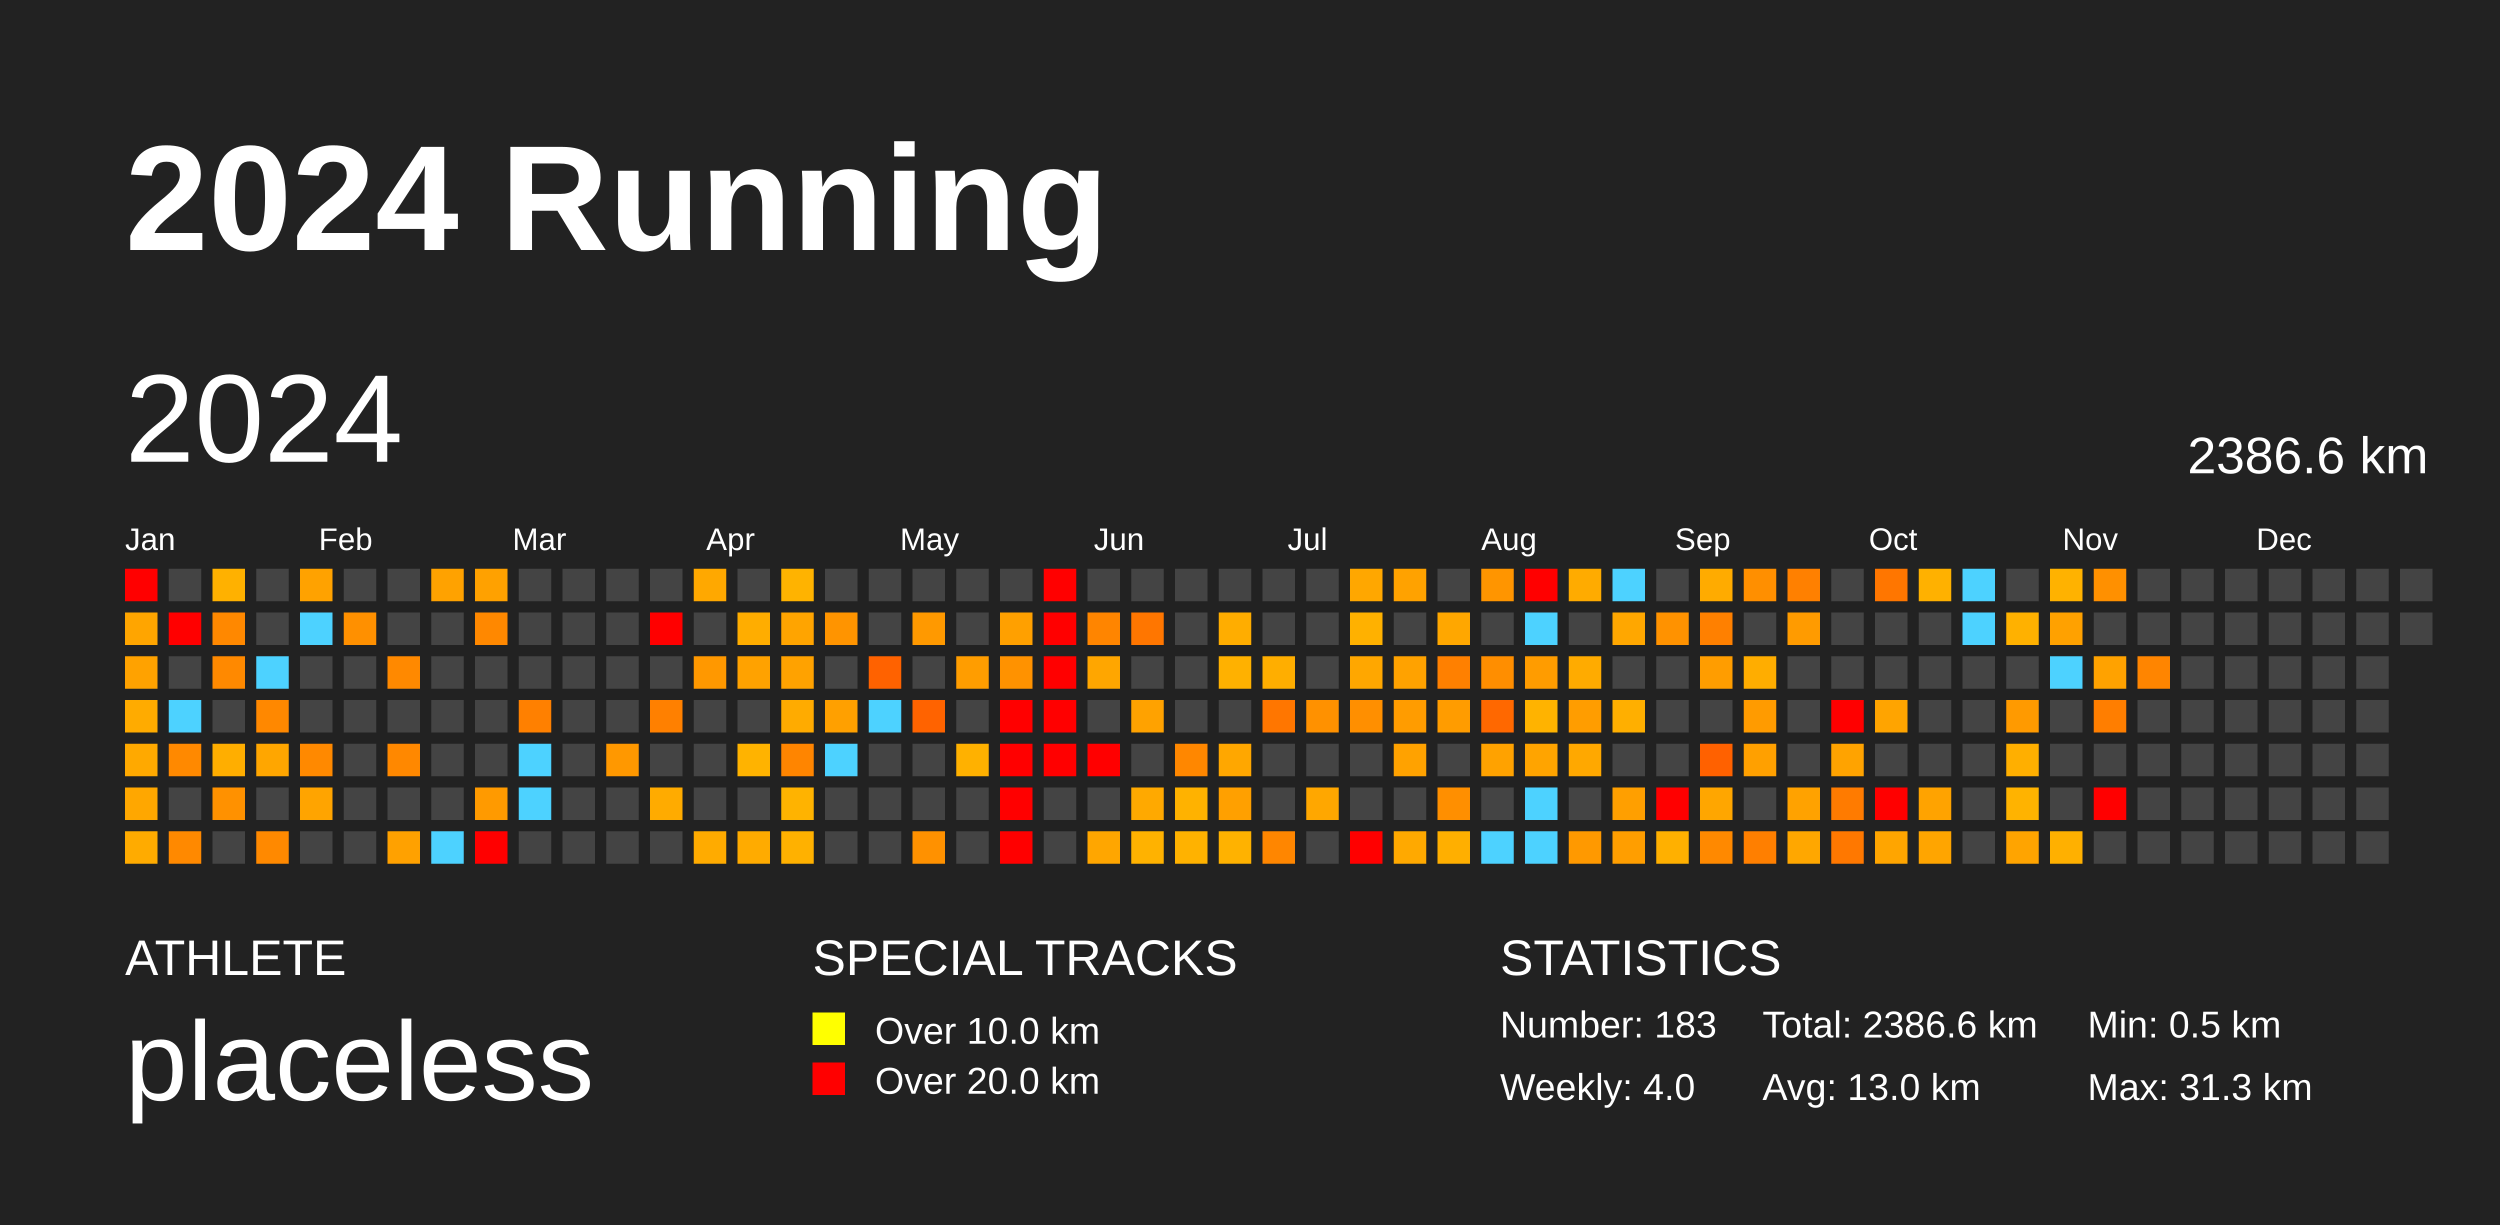
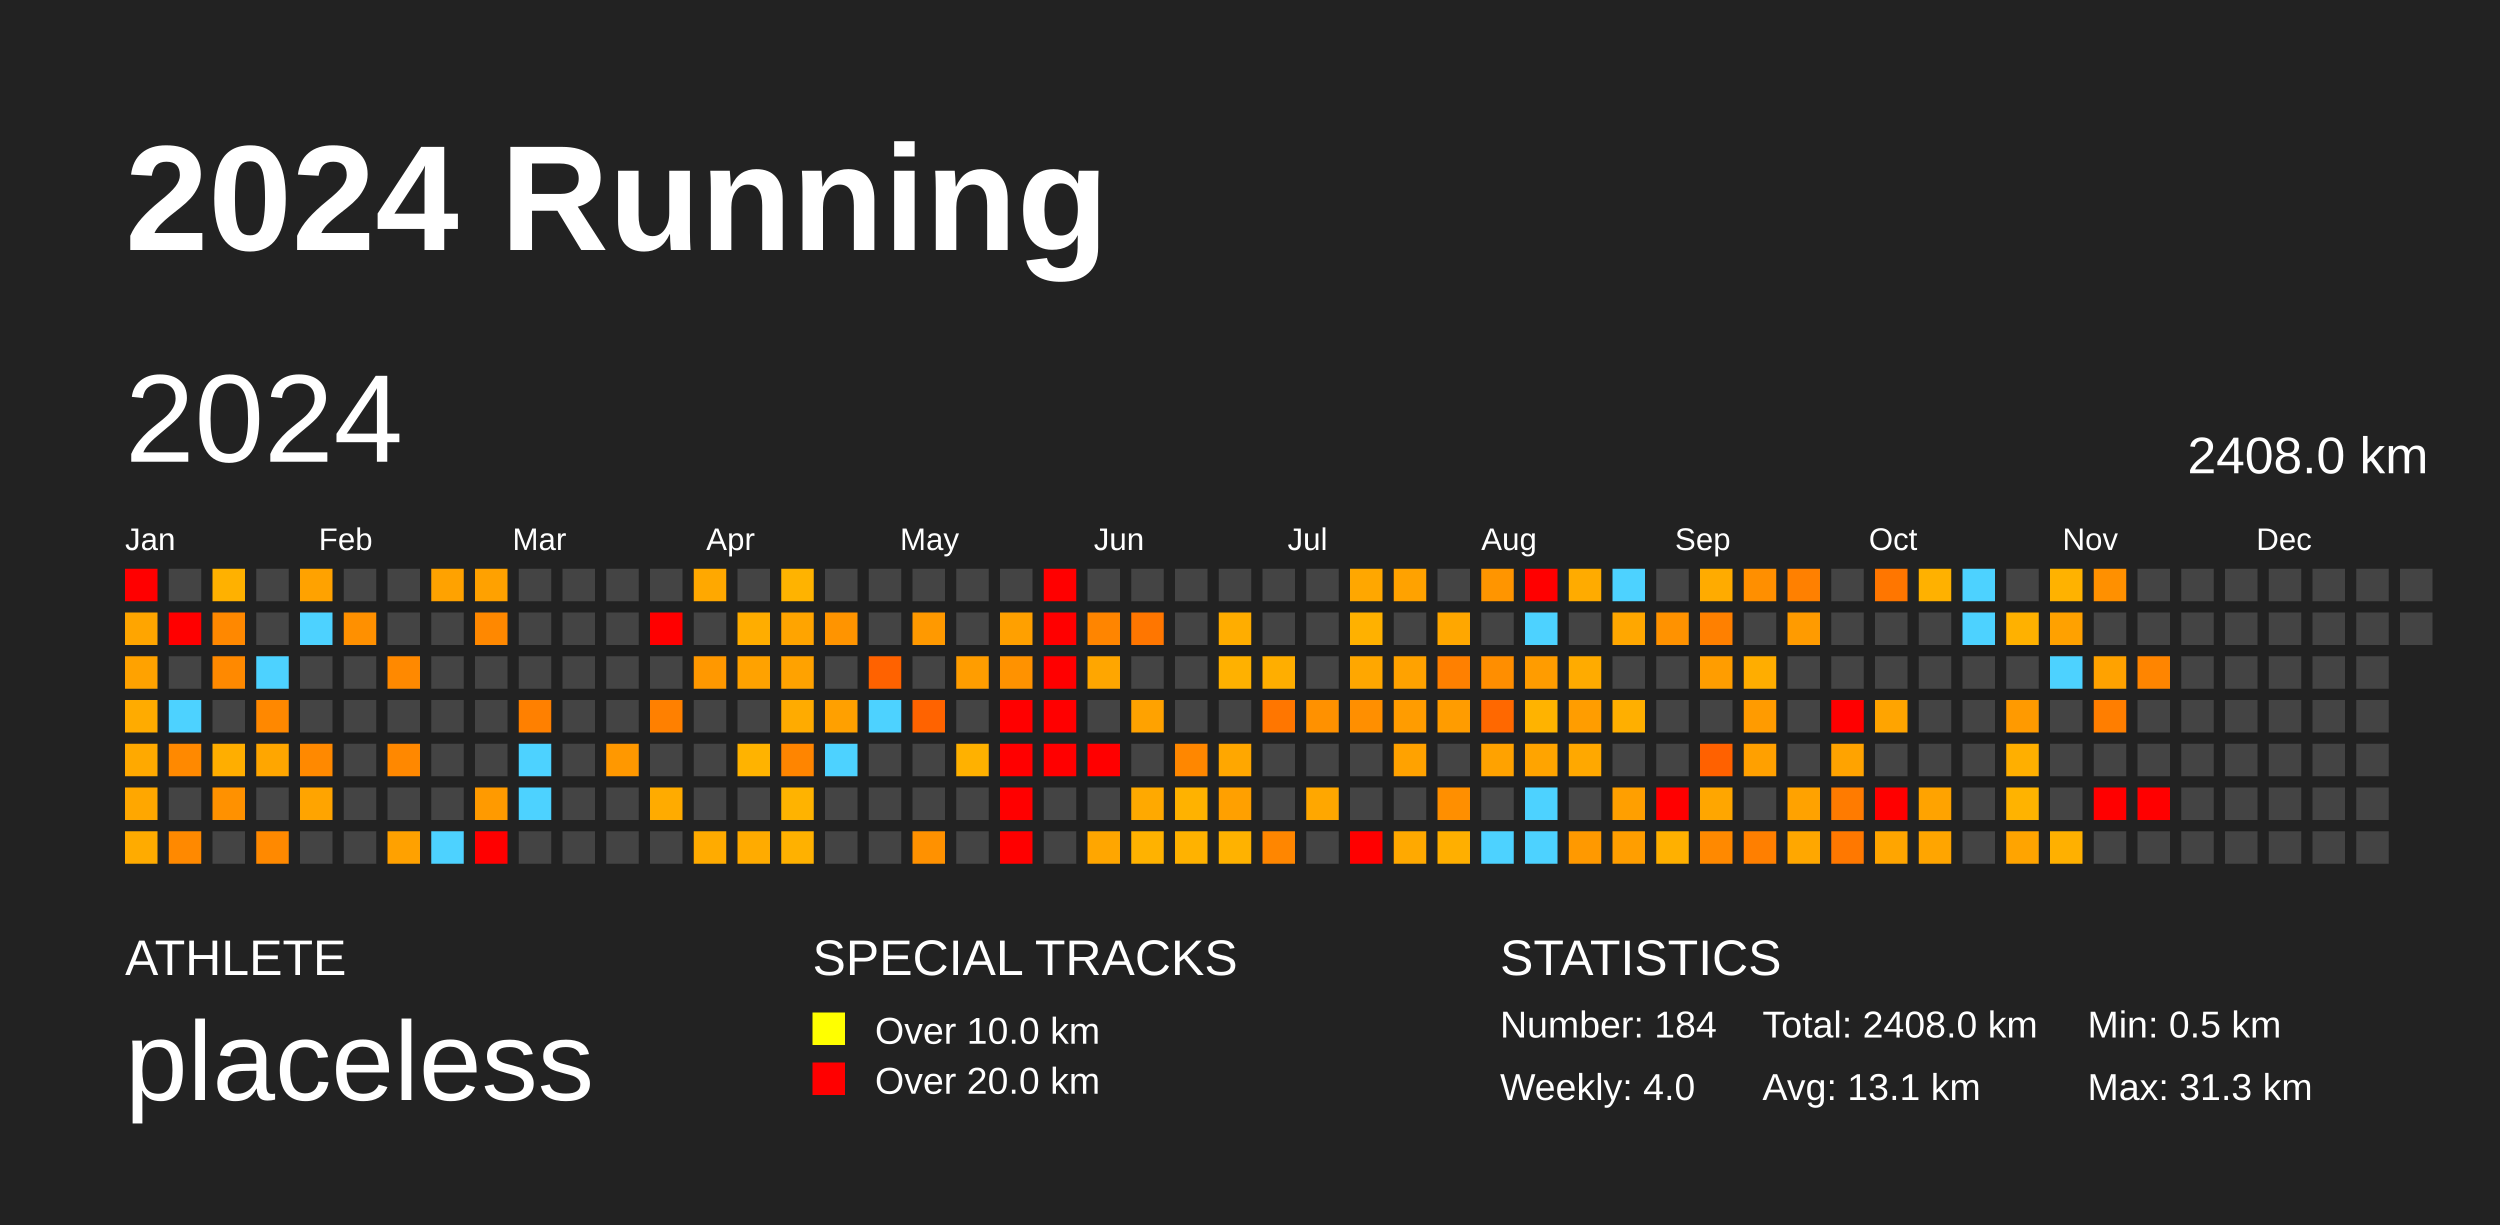
<svg xmlns="http://www.w3.org/2000/svg" baseProfile="full" height="98mm" version="1.1" viewBox="0,0,200,98" width="200mm">
  <defs />
  <rect fill="#222222" height="98" width="200" x="0" y="0" />
  <text fill="#FFFFFF" style="font-size:12px; font-family:Arial; font-weight:bold;" x="10" y="20">2024 Running</text>
  <text fill="#FFFFFF" style="font-size:4px; font-family:Arial" x="10" y="78">ATHLETE</text>
  <text fill="#FFFFFF" style="font-size:9px; font-family:Arial" x="10" y="88">placeless</text>
  <text fill="#FFFFFF" style="font-size:4px; font-family:Arial" x="65" y="78">SPECIAL TRACKS</text>
  <rect fill="yellow" height="2.6" width="2.6" x="65" y="81" />
  <text fill="#FFFFFF" style="font-size:3px; font-family:Arial" x="70" y="83.5">Over 10.0 km</text>
  <rect fill="red" height="2.6" width="2.6" x="65" y="85" />
  <text fill="#FFFFFF" style="font-size:3px; font-family:Arial" x="70" y="87.5">Over 20.0 km</text>
  <text fill="#FFFFFF" style="font-size:4px; font-family:Arial" x="120" y="78">STATISTICS</text>
-   <text fill="#FFFFFF" style="font-size:3px; font-family:Arial" x="120" y="83">Number: 183</text>
+   <text fill="#FFFFFF" style="font-size:3px; font-family:Arial" x="120" y="83">Number: 184</text>
  <text fill="#FFFFFF" style="font-size:3px; font-family:Arial" x="120" y="88">Weekly: 4.0</text>
-   <text fill="#FFFFFF" style="font-size:3px; font-family:Arial" x="141" y="83">Total: 2386.6 km</text>
-   <text fill="#FFFFFF" style="font-size:3px; font-family:Arial" x="141" y="88">Avg: 13.0 km</text>
+   <text fill="#FFFFFF" style="font-size:3px; font-family:Arial" x="141" y="83">Total: 2408.0 km</text>
+   <text fill="#FFFFFF" style="font-size:3px; font-family:Arial" x="141" y="88">Avg: 13.1 km</text>
  <text fill="#FFFFFF" style="font-size:3px; font-family:Arial" x="167" y="83">Min: 0.5 km</text>
  <text fill="#FFFFFF" style="font-size:3px; font-family:Arial" x="167" y="88">Max: 31.3 km</text>
  <text dominant-baseline="hanging" fill="#FFFFFF" style="font-size:10.0px; font-family:Arial;" x="10" y="30">2024</text>
-   <text dominant-baseline="hanging" fill="#FFFFFF" style="font-size:4.125px; font-family:Arial;" x="175" y="35">2386.6 km</text>
+   <text dominant-baseline="hanging" fill="#FFFFFF" style="font-size:4.125px; font-family:Arial;" x="175" y="35">2408.0 km</text>
  <text fill="#FFFFFF" style="font-size:2.5px; font-family:Arial" x="10.0" y="44">Jan</text>
  <text fill="#FFFFFF" style="font-size:2.5px; font-family:Arial" x="25.5" y="44">Feb</text>
  <text fill="#FFFFFF" style="font-size:2.5px; font-family:Arial" x="41.0" y="44">Mar</text>
  <text fill="#FFFFFF" style="font-size:2.5px; font-family:Arial" x="56.5" y="44">Apr</text>
  <text fill="#FFFFFF" style="font-size:2.5px; font-family:Arial" x="72.0" y="44">May</text>
  <text fill="#FFFFFF" style="font-size:2.5px; font-family:Arial" x="87.5" y="44">Jun</text>
  <text fill="#FFFFFF" style="font-size:2.5px; font-family:Arial" x="103.0" y="44">Jul</text>
  <text fill="#FFFFFF" style="font-size:2.5px; font-family:Arial" x="118.5" y="44">Aug</text>
  <text fill="#FFFFFF" style="font-size:2.5px; font-family:Arial" x="134.0" y="44">Sep</text>
  <text fill="#FFFFFF" style="font-size:2.5px; font-family:Arial" x="149.5" y="44">Oct</text>
  <text fill="#FFFFFF" style="font-size:2.5px; font-family:Arial" x="165.0" y="44">Nov</text>
  <text fill="#FFFFFF" style="font-size:2.5px; font-family:Arial" x="180.5" y="44">Dec</text>
  <rect fill="red" height="2.6" width="2.6" x="10.0" y="45.5" />
  <rect fill="#ffa500" height="2.6" width="2.6" x="10.0" y="49.0" />
  <rect fill="#ffa200" height="2.6" width="2.6" x="10.0" y="52.5" />
  <rect fill="#ffab00" height="2.6" width="2.6" x="10.0" y="56.0" />
  <rect fill="#ffa900" height="2.6" width="2.6" x="10.0" y="59.5" />
  <rect fill="#ffa700" height="2.6" width="2.6" x="10.0" y="63.0" />
  <rect fill="#ffab00" height="2.6" width="2.6" x="10.0" y="66.5" />
  <rect fill="#444444" height="2.6" width="2.6" x="13.5" y="45.5" />
  <rect fill="red" height="2.6" width="2.6" x="13.5" y="49.0" />
  <rect fill="#444444" height="2.6" width="2.6" x="13.5" y="52.5" />
  <rect fill="#4dd2ff" height="2.6" width="2.6" x="13.5" y="56.0" />
  <rect fill="#ff8900" height="2.6" width="2.6" x="13.5" y="59.5" />
  <rect fill="#444444" height="2.6" width="2.6" x="13.5" y="63.0" />
  <rect fill="#ff8900" height="2.6" width="2.6" x="13.5" y="66.5" />
  <rect fill="#ffb100" height="2.6" width="2.6" x="17.0" y="45.5" />
  <rect fill="#ff8800" height="2.6" width="2.6" x="17.0" y="49.0" />
  <rect fill="#ff8900" height="2.6" width="2.6" x="17.0" y="52.5" />
  <rect fill="#444444" height="2.6" width="2.6" x="17.0" y="56.0" />
  <rect fill="#ffae00" height="2.6" width="2.6" x="17.0" y="59.5" />
  <rect fill="#ff9100" height="2.6" width="2.6" x="17.0" y="63.0" />
  <rect fill="#444444" height="2.6" width="2.6" x="17.0" y="66.5" />
  <rect fill="#444444" height="2.6" width="2.6" x="20.5" y="45.5" />
  <rect fill="#444444" height="2.6" width="2.6" x="20.5" y="49.0" />
  <rect fill="#4dd2ff" height="2.6" width="2.6" x="20.5" y="52.5" />
  <rect fill="#ff8800" height="2.6" width="2.6" x="20.5" y="56.0" />
  <rect fill="#ffa600" height="2.6" width="2.6" x="20.5" y="59.5" />
  <rect fill="#444444" height="2.6" width="2.6" x="20.5" y="63.0" />
  <rect fill="#ff8900" height="2.6" width="2.6" x="20.5" y="66.5" />
  <rect fill="#ffa200" height="2.6" width="2.6" x="24.0" y="45.5" />
  <rect fill="#4dd2ff" height="2.6" width="2.6" x="24.0" y="49.0" />
  <rect fill="#444444" height="2.6" width="2.6" x="24.0" y="52.5" />
  <rect fill="#444444" height="2.6" width="2.6" x="24.0" y="56.0" />
  <rect fill="#ff8900" height="2.6" width="2.6" x="24.0" y="59.5" />
  <rect fill="#ffa400" height="2.6" width="2.6" x="24.0" y="63.0" />
  <rect fill="#444444" height="2.6" width="2.6" x="24.0" y="66.5" />
  <rect fill="#444444" height="2.6" width="2.6" x="27.5" y="45.5" />
  <rect fill="#ff9000" height="2.6" width="2.6" x="27.5" y="49.0" />
  <rect fill="#444444" height="2.6" width="2.6" x="27.5" y="52.5" />
  <rect fill="#444444" height="2.6" width="2.6" x="27.5" y="56.0" />
  <rect fill="#444444" height="2.6" width="2.6" x="27.5" y="59.5" />
  <rect fill="#444444" height="2.6" width="2.6" x="27.5" y="63.0" />
  <rect fill="#444444" height="2.6" width="2.6" x="27.5" y="66.5" />
  <rect fill="#444444" height="2.6" width="2.6" x="31.0" y="45.5" />
  <rect fill="#444444" height="2.6" width="2.6" x="31.0" y="49.0" />
  <rect fill="#ff8900" height="2.6" width="2.6" x="31.0" y="52.5" />
  <rect fill="#444444" height="2.6" width="2.6" x="31.0" y="56.0" />
  <rect fill="#ff8800" height="2.6" width="2.6" x="31.0" y="59.5" />
  <rect fill="#444444" height="2.6" width="2.6" x="31.0" y="63.0" />
  <rect fill="#ffa100" height="2.6" width="2.6" x="31.0" y="66.5" />
  <rect fill="#ffa200" height="2.6" width="2.6" x="34.5" y="45.5" />
  <rect fill="#444444" height="2.6" width="2.6" x="34.5" y="49.0" />
  <rect fill="#444444" height="2.6" width="2.6" x="34.5" y="52.5" />
  <rect fill="#444444" height="2.6" width="2.6" x="34.5" y="56.0" />
  <rect fill="#444444" height="2.6" width="2.6" x="34.5" y="59.5" />
  <rect fill="#444444" height="2.6" width="2.6" x="34.5" y="63.0" />
  <rect fill="#4dd2ff" height="2.6" width="2.6" x="34.5" y="66.5" />
  <rect fill="#ffa100" height="2.6" width="2.6" x="38.0" y="45.5" />
  <rect fill="#ff8800" height="2.6" width="2.6" x="38.0" y="49.0" />
  <rect fill="#444444" height="2.6" width="2.6" x="38.0" y="52.5" />
  <rect fill="#444444" height="2.6" width="2.6" x="38.0" y="56.0" />
  <rect fill="#444444" height="2.6" width="2.6" x="38.0" y="59.5" />
  <rect fill="#ff9a00" height="2.6" width="2.6" x="38.0" y="63.0" />
  <rect fill="red" height="2.6" width="2.6" x="38.0" y="66.5" />
  <rect fill="#444444" height="2.6" width="2.6" x="41.5" y="45.5" />
  <rect fill="#444444" height="2.6" width="2.6" x="41.5" y="49.0" />
  <rect fill="#444444" height="2.6" width="2.6" x="41.5" y="52.5" />
  <rect fill="#ff8000" height="2.6" width="2.6" x="41.5" y="56.0" />
  <rect fill="#4dd2ff" height="2.6" width="2.6" x="41.5" y="59.5" />
  <rect fill="#4dd2ff" height="2.6" width="2.6" x="41.5" y="63.0" />
  <rect fill="#444444" height="2.6" width="2.6" x="41.5" y="66.5" />
  <rect fill="#444444" height="2.6" width="2.6" x="45.0" y="45.5" />
  <rect fill="#444444" height="2.6" width="2.6" x="45.0" y="49.0" />
  <rect fill="#444444" height="2.6" width="2.6" x="45.0" y="52.5" />
  <rect fill="#444444" height="2.6" width="2.6" x="45.0" y="56.0" />
  <rect fill="#444444" height="2.6" width="2.6" x="45.0" y="59.5" />
  <rect fill="#444444" height="2.6" width="2.6" x="45.0" y="63.0" />
  <rect fill="#444444" height="2.6" width="2.6" x="45.0" y="66.5" />
  <rect fill="#444444" height="2.6" width="2.6" x="48.5" y="45.5" />
  <rect fill="#444444" height="2.6" width="2.6" x="48.5" y="49.0" />
  <rect fill="#444444" height="2.6" width="2.6" x="48.5" y="52.5" />
  <rect fill="#444444" height="2.6" width="2.6" x="48.5" y="56.0" />
  <rect fill="#ff9800" height="2.6" width="2.6" x="48.5" y="59.5" />
  <rect fill="#444444" height="2.6" width="2.6" x="48.5" y="63.0" />
  <rect fill="#444444" height="2.6" width="2.6" x="48.5" y="66.5" />
  <rect fill="#444444" height="2.6" width="2.6" x="52.0" y="45.5" />
  <rect fill="red" height="2.6" width="2.6" x="52.0" y="49.0" />
  <rect fill="#444444" height="2.6" width="2.6" x="52.0" y="52.5" />
  <rect fill="#ff8000" height="2.6" width="2.6" x="52.0" y="56.0" />
  <rect fill="#444444" height="2.6" width="2.6" x="52.0" y="59.5" />
  <rect fill="#ffab00" height="2.6" width="2.6" x="52.0" y="63.0" />
  <rect fill="#444444" height="2.6" width="2.6" x="52.0" y="66.5" />
  <rect fill="#ffa800" height="2.6" width="2.6" x="55.5" y="45.5" />
  <rect fill="#444444" height="2.6" width="2.6" x="55.5" y="49.0" />
  <rect fill="#ff9800" height="2.6" width="2.6" x="55.5" y="52.5" />
  <rect fill="#444444" height="2.6" width="2.6" x="55.5" y="56.0" />
  <rect fill="#444444" height="2.6" width="2.6" x="55.5" y="59.5" />
  <rect fill="#444444" height="2.6" width="2.6" x="55.5" y="63.0" />
  <rect fill="#ffab00" height="2.6" width="2.6" x="55.5" y="66.5" />
  <rect fill="#444444" height="2.6" width="2.6" x="59.0" y="45.5" />
  <rect fill="#ffad00" height="2.6" width="2.6" x="59.0" y="49.0" />
  <rect fill="#ffa200" height="2.6" width="2.6" x="59.0" y="52.5" />
  <rect fill="#444444" height="2.6" width="2.6" x="59.0" y="56.0" />
  <rect fill="#ffb300" height="2.6" width="2.6" x="59.0" y="59.5" />
  <rect fill="#444444" height="2.6" width="2.6" x="59.0" y="63.0" />
  <rect fill="#ffab00" height="2.6" width="2.6" x="59.0" y="66.5" />
  <rect fill="#ffb300" height="2.6" width="2.6" x="62.5" y="45.5" />
  <rect fill="#ffa400" height="2.6" width="2.6" x="62.5" y="49.0" />
  <rect fill="#ffa200" height="2.6" width="2.6" x="62.5" y="52.5" />
  <rect fill="#ffab00" height="2.6" width="2.6" x="62.5" y="56.0" />
  <rect fill="#ff8500" height="2.6" width="2.6" x="62.5" y="59.5" />
  <rect fill="#ffb300" height="2.6" width="2.6" x="62.5" y="63.0" />
  <rect fill="#ffb100" height="2.6" width="2.6" x="62.5" y="66.5" />
  <rect fill="#444444" height="2.6" width="2.6" x="66.0" y="45.5" />
  <rect fill="#ff9400" height="2.6" width="2.6" x="66.0" y="49.0" />
  <rect fill="#444444" height="2.6" width="2.6" x="66.0" y="52.5" />
  <rect fill="#ffa000" height="2.6" width="2.6" x="66.0" y="56.0" />
  <rect fill="#4dd2ff" height="2.6" width="2.6" x="66.0" y="59.5" />
  <rect fill="#444444" height="2.6" width="2.6" x="66.0" y="63.0" />
  <rect fill="#444444" height="2.6" width="2.6" x="66.0" y="66.5" />
  <rect fill="#444444" height="2.6" width="2.6" x="69.5" y="45.5" />
  <rect fill="#444444" height="2.6" width="2.6" x="69.5" y="49.0" />
  <rect fill="#ff6200" height="2.6" width="2.6" x="69.5" y="52.5" />
  <rect fill="#4dd2ff" height="2.6" width="2.6" x="69.5" y="56.0" />
  <rect fill="#444444" height="2.6" width="2.6" x="69.5" y="59.5" />
  <rect fill="#444444" height="2.6" width="2.6" x="69.5" y="63.0" />
  <rect fill="#444444" height="2.6" width="2.6" x="69.5" y="66.5" />
  <rect fill="#444444" height="2.6" width="2.6" x="73.0" y="45.5" />
  <rect fill="#ff9900" height="2.6" width="2.6" x="73.0" y="49.0" />
  <rect fill="#444444" height="2.6" width="2.6" x="73.0" y="52.5" />
  <rect fill="#ff6300" height="2.6" width="2.6" x="73.0" y="56.0" />
  <rect fill="#444444" height="2.6" width="2.6" x="73.0" y="59.5" />
  <rect fill="#444444" height="2.6" width="2.6" x="73.0" y="63.0" />
  <rect fill="#ff9100" height="2.6" width="2.6" x="73.0" y="66.5" />
  <rect fill="#444444" height="2.6" width="2.6" x="76.5" y="45.5" />
  <rect fill="#444444" height="2.6" width="2.6" x="76.5" y="49.0" />
  <rect fill="#ff9d00" height="2.6" width="2.6" x="76.5" y="52.5" />
  <rect fill="#444444" height="2.6" width="2.6" x="76.5" y="56.0" />
  <rect fill="#ffb100" height="2.6" width="2.6" x="76.5" y="59.5" />
  <rect fill="#444444" height="2.6" width="2.6" x="76.5" y="63.0" />
  <rect fill="#444444" height="2.6" width="2.6" x="76.5" y="66.5" />
  <rect fill="#444444" height="2.6" width="2.6" x="80.0" y="45.5" />
  <rect fill="#ffa000" height="2.6" width="2.6" x="80.0" y="49.0" />
  <rect fill="#ff9200" height="2.6" width="2.6" x="80.0" y="52.5" />
  <rect fill="red" height="2.6" width="2.6" x="80.0" y="56.0" />
  <rect fill="red" height="2.6" width="2.6" x="80.0" y="59.5" />
  <rect fill="red" height="2.6" width="2.6" x="80.0" y="63.0" />
  <rect fill="red" height="2.6" width="2.6" x="80.0" y="66.5" />
  <rect fill="red" height="2.6" width="2.6" x="83.5" y="45.5" />
  <rect fill="red" height="2.6" width="2.6" x="83.5" y="49.0" />
  <rect fill="red" height="2.6" width="2.6" x="83.5" y="52.5" />
  <rect fill="red" height="2.6" width="2.6" x="83.5" y="56.0" />
  <rect fill="red" height="2.6" width="2.6" x="83.5" y="59.5" />
  <rect fill="#444444" height="2.6" width="2.6" x="83.5" y="63.0" />
  <rect fill="#444444" height="2.6" width="2.6" x="83.5" y="66.5" />
  <rect fill="#444444" height="2.6" width="2.6" x="87.0" y="45.5" />
  <rect fill="#ff8500" height="2.6" width="2.6" x="87.0" y="49.0" />
  <rect fill="#ffa600" height="2.6" width="2.6" x="87.0" y="52.5" />
  <rect fill="#444444" height="2.6" width="2.6" x="87.0" y="56.0" />
  <rect fill="red" height="2.6" width="2.6" x="87.0" y="59.5" />
  <rect fill="#444444" height="2.6" width="2.6" x="87.0" y="63.0" />
  <rect fill="#ffa600" height="2.6" width="2.6" x="87.0" y="66.5" />
  <rect fill="#444444" height="2.6" width="2.6" x="90.5" y="45.5" />
  <rect fill="#ff7600" height="2.6" width="2.6" x="90.5" y="49.0" />
  <rect fill="#444444" height="2.6" width="2.6" x="90.5" y="52.5" />
  <rect fill="#ffa200" height="2.6" width="2.6" x="90.5" y="56.0" />
  <rect fill="#444444" height="2.6" width="2.6" x="90.5" y="59.5" />
  <rect fill="#ffa900" height="2.6" width="2.6" x="90.5" y="63.0" />
  <rect fill="#ffb200" height="2.6" width="2.6" x="90.5" y="66.5" />
  <rect fill="#444444" height="2.6" width="2.6" x="94.0" y="45.5" />
  <rect fill="#444444" height="2.6" width="2.6" x="94.0" y="49.0" />
  <rect fill="#444444" height="2.6" width="2.6" x="94.0" y="52.5" />
  <rect fill="#444444" height="2.6" width="2.6" x="94.0" y="56.0" />
  <rect fill="#ff8700" height="2.6" width="2.6" x="94.0" y="59.5" />
  <rect fill="#ffb200" height="2.6" width="2.6" x="94.0" y="63.0" />
  <rect fill="#ffb200" height="2.6" width="2.6" x="94.0" y="66.5" />
  <rect fill="#444444" height="2.6" width="2.6" x="97.5" y="45.5" />
  <rect fill="#ffad00" height="2.6" width="2.6" x="97.5" y="49.0" />
  <rect fill="#ffb100" height="2.6" width="2.6" x="97.5" y="52.5" />
  <rect fill="#444444" height="2.6" width="2.6" x="97.5" y="56.0" />
  <rect fill="#ffa700" height="2.6" width="2.6" x="97.5" y="59.5" />
  <rect fill="#ffa000" height="2.6" width="2.6" x="97.5" y="63.0" />
  <rect fill="#ffb200" height="2.6" width="2.6" x="97.5" y="66.5" />
  <rect fill="#444444" height="2.6" width="2.6" x="101.0" y="45.5" />
  <rect fill="#444444" height="2.6" width="2.6" x="101.0" y="49.0" />
  <rect fill="#ffae00" height="2.6" width="2.6" x="101.0" y="52.5" />
  <rect fill="#ff7600" height="2.6" width="2.6" x="101.0" y="56.0" />
  <rect fill="#444444" height="2.6" width="2.6" x="101.0" y="59.5" />
  <rect fill="#444444" height="2.6" width="2.6" x="101.0" y="63.0" />
  <rect fill="#ff8600" height="2.6" width="2.6" x="101.0" y="66.5" />
  <rect fill="#444444" height="2.6" width="2.6" x="104.5" y="45.5" />
  <rect fill="#444444" height="2.6" width="2.6" x="104.5" y="49.0" />
  <rect fill="#444444" height="2.6" width="2.6" x="104.5" y="52.5" />
  <rect fill="#ff9100" height="2.6" width="2.6" x="104.5" y="56.0" />
  <rect fill="#444444" height="2.6" width="2.6" x="104.5" y="59.5" />
  <rect fill="#ffa700" height="2.6" width="2.6" x="104.5" y="63.0" />
  <rect fill="#444444" height="2.6" width="2.6" x="104.5" y="66.5" />
  <rect fill="#ffa700" height="2.6" width="2.6" x="108.0" y="45.5" />
  <rect fill="#ffb100" height="2.6" width="2.6" x="108.0" y="49.0" />
  <rect fill="#ffa700" height="2.6" width="2.6" x="108.0" y="52.5" />
  <rect fill="#ff8f00" height="2.6" width="2.6" x="108.0" y="56.0" />
  <rect fill="#444444" height="2.6" width="2.6" x="108.0" y="59.5" />
  <rect fill="#444444" height="2.6" width="2.6" x="108.0" y="63.0" />
  <rect fill="red" height="2.6" width="2.6" x="108.0" y="66.5" />
  <rect fill="#ffa200" height="2.6" width="2.6" x="111.5" y="45.5" />
  <rect fill="#444444" height="2.6" width="2.6" x="111.5" y="49.0" />
  <rect fill="#ffa200" height="2.6" width="2.6" x="111.5" y="52.5" />
  <rect fill="#ff9c00" height="2.6" width="2.6" x="111.5" y="56.0" />
  <rect fill="#ffa200" height="2.6" width="2.6" x="111.5" y="59.5" />
  <rect fill="#444444" height="2.6" width="2.6" x="111.5" y="63.0" />
  <rect fill="#ffa900" height="2.6" width="2.6" x="111.5" y="66.5" />
  <rect fill="#444444" height="2.6" width="2.6" x="115.0" y="45.5" />
  <rect fill="#ffa700" height="2.6" width="2.6" x="115.0" y="49.0" />
  <rect fill="#ff8000" height="2.6" width="2.6" x="115.0" y="52.5" />
  <rect fill="#ff9c00" height="2.6" width="2.6" x="115.0" y="56.0" />
  <rect fill="#444444" height="2.6" width="2.6" x="115.0" y="59.5" />
  <rect fill="#ff8f00" height="2.6" width="2.6" x="115.0" y="63.0" />
  <rect fill="#ffaf00" height="2.6" width="2.6" x="115.0" y="66.5" />
  <rect fill="#ff9500" height="2.6" width="2.6" x="118.5" y="45.5" />
  <rect fill="#444444" height="2.6" width="2.6" x="118.5" y="49.0" />
  <rect fill="#ff8e00" height="2.6" width="2.6" x="118.5" y="52.5" />
  <rect fill="#ff6800" height="2.6" width="2.6" x="118.5" y="56.0" />
  <rect fill="#ffa200" height="2.6" width="2.6" x="118.5" y="59.5" />
  <rect fill="#444444" height="2.6" width="2.6" x="118.5" y="63.0" />
  <rect fill="#4dd2ff" height="2.6" width="2.6" x="118.5" y="66.5" />
  <rect fill="red" height="2.6" width="2.6" x="122.0" y="45.5" />
  <rect fill="#4dd2ff" height="2.6" width="2.6" x="122.0" y="49.0" />
  <rect fill="#ff9c00" height="2.6" width="2.6" x="122.0" y="52.5" />
  <rect fill="#ffb300" height="2.6" width="2.6" x="122.0" y="56.0" />
  <rect fill="#ffa400" height="2.6" width="2.6" x="122.0" y="59.5" />
  <rect fill="#4dd2ff" height="2.6" width="2.6" x="122.0" y="63.0" />
  <rect fill="#4dd2ff" height="2.6" width="2.6" x="122.0" y="66.5" />
  <rect fill="#ffab00" height="2.6" width="2.6" x="125.5" y="45.5" />
  <rect fill="#444444" height="2.6" width="2.6" x="125.5" y="49.0" />
  <rect fill="#ffab00" height="2.6" width="2.6" x="125.5" y="52.5" />
  <rect fill="#ff9d00" height="2.6" width="2.6" x="125.5" y="56.0" />
  <rect fill="#ffa800" height="2.6" width="2.6" x="125.5" y="59.5" />
  <rect fill="#444444" height="2.6" width="2.6" x="125.5" y="63.0" />
  <rect fill="#ff9900" height="2.6" width="2.6" x="125.5" y="66.5" />
  <rect fill="#4dd2ff" height="2.6" width="2.6" x="129.0" y="45.5" />
  <rect fill="#ffa700" height="2.6" width="2.6" x="129.0" y="49.0" />
  <rect fill="#444444" height="2.6" width="2.6" x="129.0" y="52.5" />
  <rect fill="#ffaf00" height="2.6" width="2.6" x="129.0" y="56.0" />
  <rect fill="#444444" height="2.6" width="2.6" x="129.0" y="59.5" />
  <rect fill="#ff9f00" height="2.6" width="2.6" x="129.0" y="63.0" />
  <rect fill="#ff9e00" height="2.6" width="2.6" x="129.0" y="66.5" />
  <rect fill="#444444" height="2.6" width="2.6" x="132.5" y="45.5" />
  <rect fill="#ff9200" height="2.6" width="2.6" x="132.5" y="49.0" />
  <rect fill="#444444" height="2.6" width="2.6" x="132.5" y="52.5" />
  <rect fill="#444444" height="2.6" width="2.6" x="132.5" y="56.0" />
  <rect fill="#444444" height="2.6" width="2.6" x="132.5" y="59.5" />
  <rect fill="red" height="2.6" width="2.6" x="132.5" y="63.0" />
  <rect fill="#ffb000" height="2.6" width="2.6" x="132.5" y="66.5" />
  <rect fill="#ffab00" height="2.6" width="2.6" x="136.0" y="45.5" />
  <rect fill="#ff8000" height="2.6" width="2.6" x="136.0" y="49.0" />
  <rect fill="#ff9d00" height="2.6" width="2.6" x="136.0" y="52.5" />
  <rect fill="#444444" height="2.6" width="2.6" x="136.0" y="56.0" />
  <rect fill="#ff6100" height="2.6" width="2.6" x="136.0" y="59.5" />
  <rect fill="#ffa600" height="2.6" width="2.6" x="136.0" y="63.0" />
  <rect fill="#ff8900" height="2.6" width="2.6" x="136.0" y="66.5" />
  <rect fill="#ff8f00" height="2.6" width="2.6" x="139.5" y="45.5" />
  <rect fill="#444444" height="2.6" width="2.6" x="139.5" y="49.0" />
  <rect fill="#ffad00" height="2.6" width="2.6" x="139.5" y="52.5" />
  <rect fill="#ff9b00" height="2.6" width="2.6" x="139.5" y="56.0" />
  <rect fill="#ffa000" height="2.6" width="2.6" x="139.5" y="59.5" />
  <rect fill="#444444" height="2.6" width="2.6" x="139.5" y="63.0" />
  <rect fill="#ff7f00" height="2.6" width="2.6" x="139.5" y="66.5" />
  <rect fill="#ff8000" height="2.6" width="2.6" x="143.0" y="45.5" />
  <rect fill="#ff9b00" height="2.6" width="2.6" x="143.0" y="49.0" />
  <rect fill="#444444" height="2.6" width="2.6" x="143.0" y="52.5" />
  <rect fill="#444444" height="2.6" width="2.6" x="143.0" y="56.0" />
  <rect fill="#444444" height="2.6" width="2.6" x="143.0" y="59.5" />
  <rect fill="#ffa200" height="2.6" width="2.6" x="143.0" y="63.0" />
  <rect fill="#ffa700" height="2.6" width="2.6" x="143.0" y="66.5" />
  <rect fill="#444444" height="2.6" width="2.6" x="146.5" y="45.5" />
  <rect fill="#444444" height="2.6" width="2.6" x="146.5" y="49.0" />
  <rect fill="#444444" height="2.6" width="2.6" x="146.5" y="52.5" />
  <rect fill="red" height="2.6" width="2.6" x="146.5" y="56.0" />
  <rect fill="#ffa300" height="2.6" width="2.6" x="146.5" y="59.5" />
  <rect fill="#ff7b00" height="2.6" width="2.6" x="146.5" y="63.0" />
  <rect fill="#ff7800" height="2.6" width="2.6" x="146.5" y="66.5" />
  <rect fill="#ff7600" height="2.6" width="2.6" x="150.0" y="45.5" />
  <rect fill="#444444" height="2.6" width="2.6" x="150.0" y="49.0" />
  <rect fill="#444444" height="2.6" width="2.6" x="150.0" y="52.5" />
  <rect fill="#ffa400" height="2.6" width="2.6" x="150.0" y="56.0" />
  <rect fill="#444444" height="2.6" width="2.6" x="150.0" y="59.5" />
  <rect fill="red" height="2.6" width="2.6" x="150.0" y="63.0" />
  <rect fill="#ffa500" height="2.6" width="2.6" x="150.0" y="66.5" />
  <rect fill="#ffb100" height="2.6" width="2.6" x="153.5" y="45.5" />
  <rect fill="#444444" height="2.6" width="2.6" x="153.5" y="49.0" />
  <rect fill="#444444" height="2.6" width="2.6" x="153.5" y="52.5" />
  <rect fill="#444444" height="2.6" width="2.6" x="153.5" y="56.0" />
  <rect fill="#444444" height="2.6" width="2.6" x="153.5" y="59.5" />
  <rect fill="#ffa300" height="2.6" width="2.6" x="153.5" y="63.0" />
  <rect fill="#ffa500" height="2.6" width="2.6" x="153.5" y="66.5" />
  <rect fill="#4dd2ff" height="2.6" width="2.6" x="157.0" y="45.5" />
  <rect fill="#4dd2ff" height="2.6" width="2.6" x="157.0" y="49.0" />
  <rect fill="#444444" height="2.6" width="2.6" x="157.0" y="52.5" />
  <rect fill="#444444" height="2.6" width="2.6" x="157.0" y="56.0" />
  <rect fill="#444444" height="2.6" width="2.6" x="157.0" y="59.5" />
  <rect fill="#444444" height="2.6" width="2.6" x="157.0" y="63.0" />
  <rect fill="#444444" height="2.6" width="2.6" x="157.0" y="66.5" />
  <rect fill="#444444" height="2.6" width="2.6" x="160.5" y="45.5" />
  <rect fill="#ffb100" height="2.6" width="2.6" x="160.5" y="49.0" />
  <rect fill="#444444" height="2.6" width="2.6" x="160.5" y="52.5" />
  <rect fill="#ff9a00" height="2.6" width="2.6" x="160.5" y="56.0" />
  <rect fill="#ffaf00" height="2.6" width="2.6" x="160.5" y="59.5" />
  <rect fill="#ffb300" height="2.6" width="2.6" x="160.5" y="63.0" />
  <rect fill="#ffa400" height="2.6" width="2.6" x="160.5" y="66.5" />
  <rect fill="#ffb200" height="2.6" width="2.6" x="164.0" y="45.5" />
  <rect fill="#ffa100" height="2.6" width="2.6" x="164.0" y="49.0" />
  <rect fill="#4dd2ff" height="2.6" width="2.6" x="164.0" y="52.5" />
  <rect fill="#444444" height="2.6" width="2.6" x="164.0" y="56.0" />
  <rect fill="#444444" height="2.6" width="2.6" x="164.0" y="59.5" />
  <rect fill="#444444" height="2.6" width="2.6" x="164.0" y="63.0" />
  <rect fill="#ffb000" height="2.6" width="2.6" x="164.0" y="66.5" />
  <rect fill="#ff9000" height="2.6" width="2.6" x="167.5" y="45.5" />
  <rect fill="#444444" height="2.6" width="2.6" x="167.5" y="49.0" />
  <rect fill="#ffa200" height="2.6" width="2.6" x="167.5" y="52.5" />
  <rect fill="#ff7e00" height="2.6" width="2.6" x="167.5" y="56.0" />
  <rect fill="#444444" height="2.6" width="2.6" x="167.5" y="59.5" />
  <rect fill="red" height="2.6" width="2.6" x="167.5" y="63.0" />
  <rect fill="#444444" height="2.6" width="2.6" x="167.5" y="66.5" />
  <rect fill="#444444" height="2.6" width="2.6" x="171.0" y="45.5" />
  <rect fill="#444444" height="2.6" width="2.6" x="171.0" y="49.0" />
  <rect fill="#ff8500" height="2.6" width="2.6" x="171.0" y="52.5" />
  <rect fill="#444444" height="2.6" width="2.6" x="171.0" y="56.0" />
  <rect fill="#444444" height="2.6" width="2.6" x="171.0" y="59.5" />
-   <rect fill="#444444" height="2.6" width="2.6" x="171.0" y="63.0" />
+   <rect fill="red" height="2.6" width="2.6" x="171.0" y="63.0" />
  <rect fill="#444444" height="2.6" width="2.6" x="171.0" y="66.5" />
  <rect fill="#444444" height="2.6" width="2.6" x="174.5" y="45.5" />
  <rect fill="#444444" height="2.6" width="2.6" x="174.5" y="49.0" />
  <rect fill="#444444" height="2.6" width="2.6" x="174.5" y="52.5" />
  <rect fill="#444444" height="2.6" width="2.6" x="174.5" y="56.0" />
  <rect fill="#444444" height="2.6" width="2.6" x="174.5" y="59.5" />
  <rect fill="#444444" height="2.6" width="2.6" x="174.5" y="63.0" />
  <rect fill="#444444" height="2.6" width="2.6" x="174.5" y="66.5" />
  <rect fill="#444444" height="2.6" width="2.6" x="178.0" y="45.5" />
  <rect fill="#444444" height="2.6" width="2.6" x="178.0" y="49.0" />
  <rect fill="#444444" height="2.6" width="2.6" x="178.0" y="52.5" />
  <rect fill="#444444" height="2.6" width="2.6" x="178.0" y="56.0" />
  <rect fill="#444444" height="2.6" width="2.6" x="178.0" y="59.5" />
  <rect fill="#444444" height="2.6" width="2.6" x="178.0" y="63.0" />
  <rect fill="#444444" height="2.6" width="2.6" x="178.0" y="66.5" />
  <rect fill="#444444" height="2.6" width="2.6" x="181.5" y="45.5" />
  <rect fill="#444444" height="2.6" width="2.6" x="181.5" y="49.0" />
  <rect fill="#444444" height="2.6" width="2.6" x="181.5" y="52.5" />
  <rect fill="#444444" height="2.6" width="2.6" x="181.5" y="56.0" />
  <rect fill="#444444" height="2.6" width="2.6" x="181.5" y="59.5" />
  <rect fill="#444444" height="2.6" width="2.6" x="181.5" y="63.0" />
  <rect fill="#444444" height="2.6" width="2.6" x="181.5" y="66.5" />
  <rect fill="#444444" height="2.6" width="2.6" x="185.0" y="45.5" />
  <rect fill="#444444" height="2.6" width="2.6" x="185.0" y="49.0" />
  <rect fill="#444444" height="2.6" width="2.6" x="185.0" y="52.5" />
  <rect fill="#444444" height="2.6" width="2.6" x="185.0" y="56.0" />
  <rect fill="#444444" height="2.6" width="2.6" x="185.0" y="59.5" />
  <rect fill="#444444" height="2.6" width="2.6" x="185.0" y="63.0" />
  <rect fill="#444444" height="2.6" width="2.6" x="185.0" y="66.5" />
  <rect fill="#444444" height="2.6" width="2.6" x="188.5" y="45.5" />
  <rect fill="#444444" height="2.6" width="2.6" x="188.5" y="49.0" />
  <rect fill="#444444" height="2.6" width="2.6" x="188.5" y="52.5" />
  <rect fill="#444444" height="2.6" width="2.6" x="188.5" y="56.0" />
  <rect fill="#444444" height="2.6" width="2.6" x="188.5" y="59.5" />
  <rect fill="#444444" height="2.6" width="2.6" x="188.5" y="63.0" />
  <rect fill="#444444" height="2.6" width="2.6" x="188.5" y="66.5" />
  <rect fill="#444444" height="2.6" width="2.6" x="192.0" y="45.5" />
  <rect fill="#444444" height="2.6" width="2.6" x="192.0" y="49.0" />
</svg>
